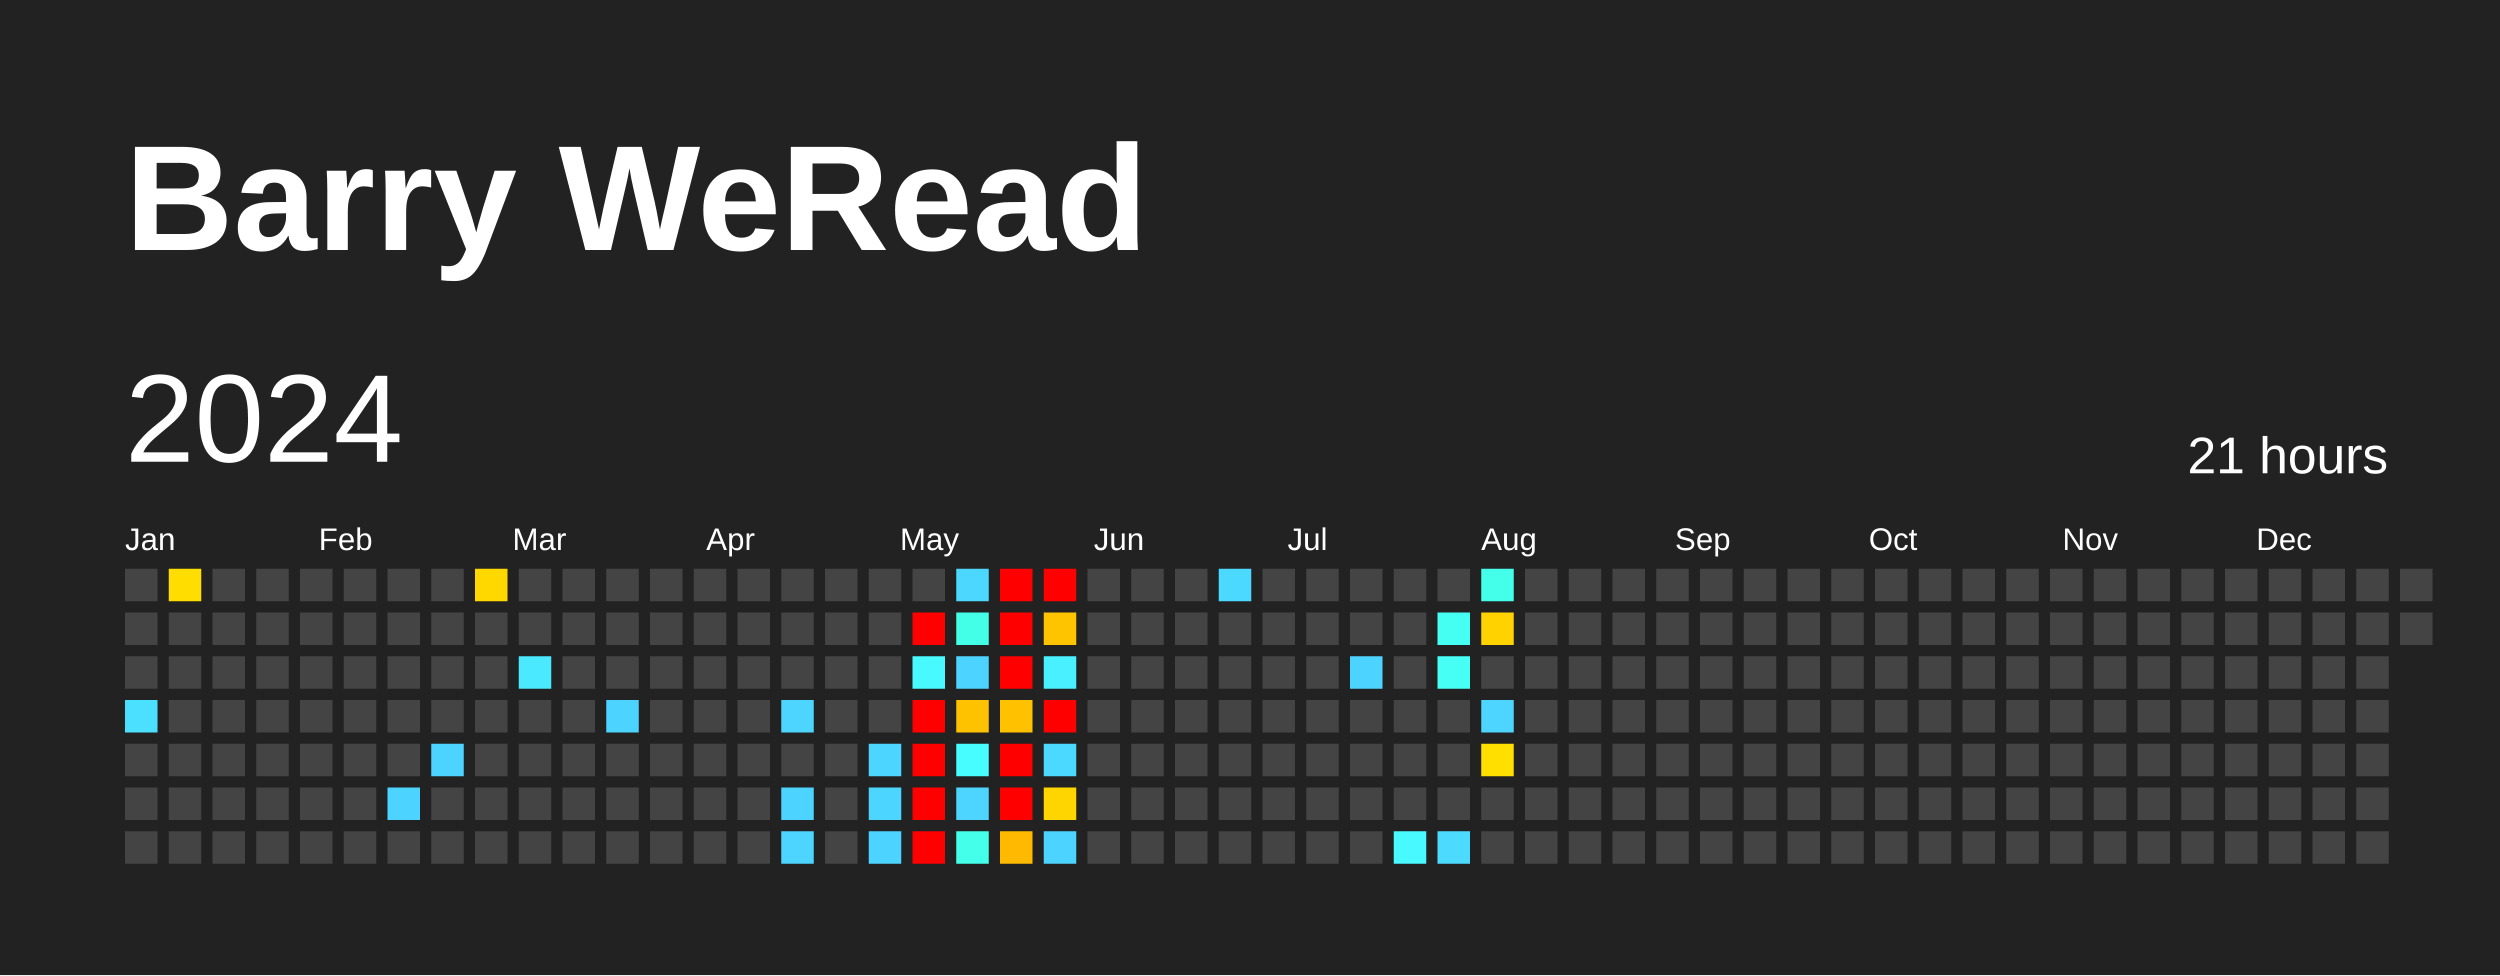
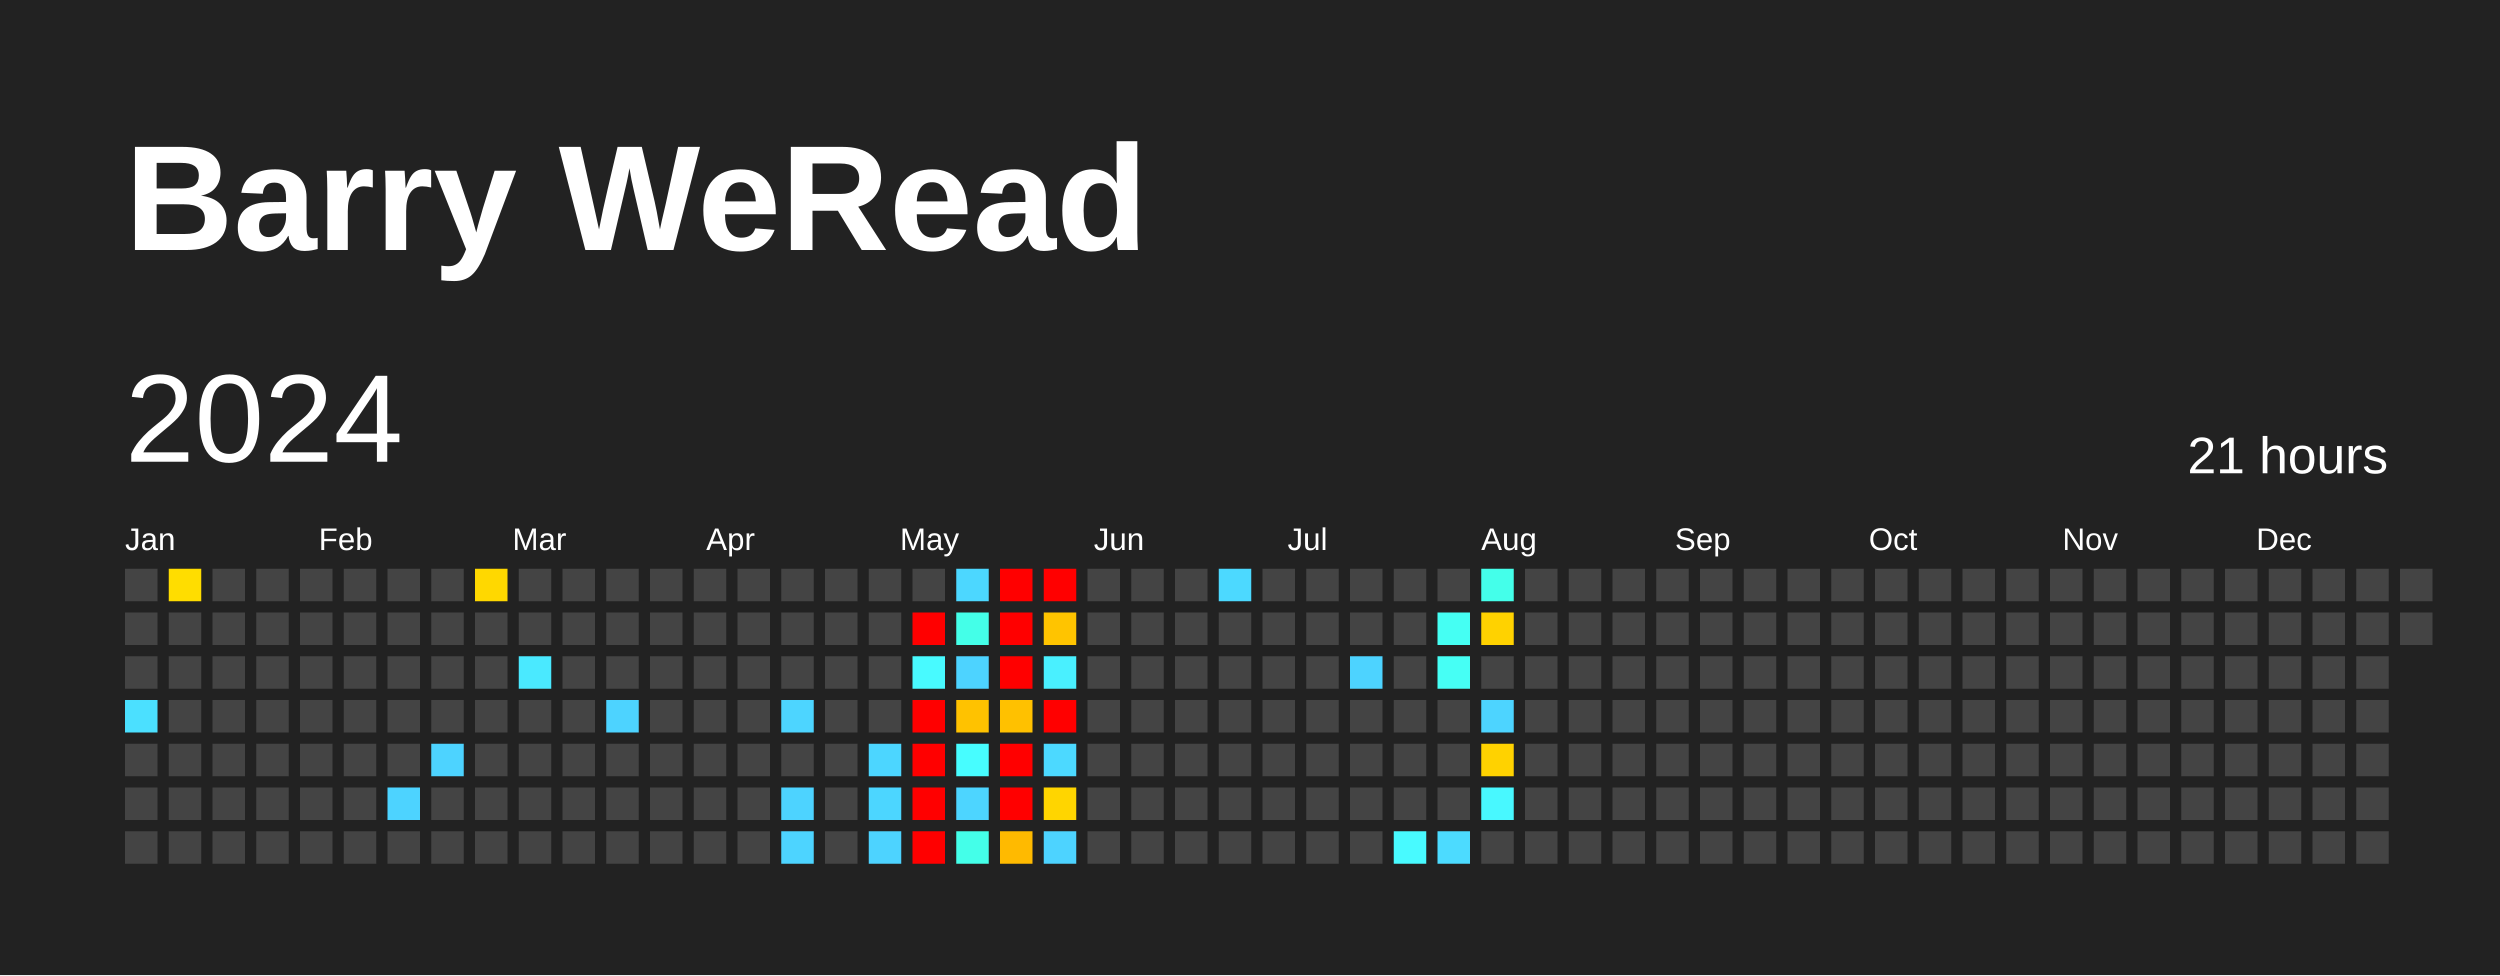
<svg xmlns="http://www.w3.org/2000/svg" baseProfile="full" height="78mm" version="1.1" viewBox="0,0,200,78" width="200mm">
  <defs />
  <rect fill="#222222" height="78" width="200" x="0" y="0" />
  <text fill="#FFFFFF" style="font-size:12px; font-family:Arial; font-weight:bold;" x="10" y="20">Barry WeRead</text>
  <text dominant-baseline="hanging" fill="#FFFFFF" style="font-size:10.0px; font-family:Arial;" x="10" y="30">2024</text>
  <text dominant-baseline="hanging" fill="#FFFFFF" style="font-size:4.125px; font-family:Arial;" x="175" y="35">21 hours</text>
  <text fill="#FFFFFF" style="font-size:2.5px; font-family:Arial" x="10.0" y="44">Jan</text>
  <text fill="#FFFFFF" style="font-size:2.5px; font-family:Arial" x="25.5" y="44">Feb</text>
  <text fill="#FFFFFF" style="font-size:2.5px; font-family:Arial" x="41.0" y="44">Mar</text>
  <text fill="#FFFFFF" style="font-size:2.5px; font-family:Arial" x="56.5" y="44">Apr</text>
  <text fill="#FFFFFF" style="font-size:2.5px; font-family:Arial" x="72.0" y="44">May</text>
  <text fill="#FFFFFF" style="font-size:2.5px; font-family:Arial" x="87.5" y="44">Jun</text>
  <text fill="#FFFFFF" style="font-size:2.5px; font-family:Arial" x="103.0" y="44">Jul</text>
  <text fill="#FFFFFF" style="font-size:2.5px; font-family:Arial" x="118.5" y="44">Aug</text>
  <text fill="#FFFFFF" style="font-size:2.5px; font-family:Arial" x="134.0" y="44">Sep</text>
  <text fill="#FFFFFF" style="font-size:2.5px; font-family:Arial" x="149.5" y="44">Oct</text>
  <text fill="#FFFFFF" style="font-size:2.5px; font-family:Arial" x="165.0" y="44">Nov</text>
  <text fill="#FFFFFF" style="font-size:2.5px; font-family:Arial" x="180.5" y="44">Dec</text>
  <rect fill="#444444" height="2.6" width="2.6" x="10.0" y="45.5" />
  <rect fill="#444444" height="2.6" width="2.6" x="10.0" y="49.0" />
  <rect fill="#444444" height="2.6" width="2.6" x="10.0" y="52.5" />
  <rect fill="#4be0ff" height="2.6" width="2.6" x="10.0" y="56.0" />
  <rect fill="#444444" height="2.6" width="2.6" x="10.0" y="59.5" />
  <rect fill="#444444" height="2.6" width="2.6" x="10.0" y="63.0" />
  <rect fill="#444444" height="2.6" width="2.6" x="10.0" y="66.5" />
  <rect fill="#ffdd00" height="2.6" width="2.6" x="13.5" y="45.5" />
  <rect fill="#444444" height="2.6" width="2.6" x="13.5" y="49.0" />
  <rect fill="#444444" height="2.6" width="2.6" x="13.5" y="52.5" />
  <rect fill="#444444" height="2.6" width="2.6" x="13.5" y="56.0" />
  <rect fill="#444444" height="2.6" width="2.6" x="13.5" y="59.5" />
  <rect fill="#444444" height="2.6" width="2.6" x="13.5" y="63.0" />
  <rect fill="#444444" height="2.6" width="2.6" x="13.5" y="66.5" />
  <rect fill="#444444" height="2.6" width="2.6" x="17.0" y="45.5" />
  <rect fill="#444444" height="2.6" width="2.6" x="17.0" y="49.0" />
  <rect fill="#444444" height="2.6" width="2.6" x="17.0" y="52.5" />
  <rect fill="#444444" height="2.6" width="2.6" x="17.0" y="56.0" />
  <rect fill="#444444" height="2.6" width="2.6" x="17.0" y="59.5" />
  <rect fill="#444444" height="2.6" width="2.6" x="17.0" y="63.0" />
  <rect fill="#444444" height="2.6" width="2.6" x="17.0" y="66.5" />
  <rect fill="#444444" height="2.6" width="2.6" x="20.5" y="45.5" />
  <rect fill="#444444" height="2.6" width="2.6" x="20.5" y="49.0" />
  <rect fill="#444444" height="2.6" width="2.6" x="20.5" y="52.5" />
  <rect fill="#444444" height="2.6" width="2.6" x="20.5" y="56.0" />
  <rect fill="#444444" height="2.6" width="2.6" x="20.5" y="59.5" />
  <rect fill="#444444" height="2.6" width="2.6" x="20.5" y="63.0" />
  <rect fill="#444444" height="2.6" width="2.6" x="20.5" y="66.5" />
  <rect fill="#444444" height="2.6" width="2.6" x="24.0" y="45.5" />
  <rect fill="#444444" height="2.6" width="2.6" x="24.0" y="49.0" />
  <rect fill="#444444" height="2.6" width="2.6" x="24.0" y="52.5" />
  <rect fill="#444444" height="2.6" width="2.6" x="24.0" y="56.0" />
  <rect fill="#444444" height="2.6" width="2.6" x="24.0" y="59.5" />
  <rect fill="#444444" height="2.6" width="2.6" x="24.0" y="63.0" />
  <rect fill="#444444" height="2.6" width="2.6" x="24.0" y="66.5" />
  <rect fill="#444444" height="2.6" width="2.6" x="27.5" y="45.5" />
  <rect fill="#444444" height="2.6" width="2.6" x="27.5" y="49.0" />
  <rect fill="#444444" height="2.6" width="2.6" x="27.5" y="52.5" />
  <rect fill="#444444" height="2.6" width="2.6" x="27.5" y="56.0" />
  <rect fill="#444444" height="2.6" width="2.6" x="27.5" y="59.5" />
  <rect fill="#444444" height="2.6" width="2.6" x="27.5" y="63.0" />
  <rect fill="#444444" height="2.6" width="2.6" x="27.5" y="66.5" />
  <rect fill="#444444" height="2.6" width="2.6" x="31.0" y="45.5" />
  <rect fill="#444444" height="2.6" width="2.6" x="31.0" y="49.0" />
  <rect fill="#444444" height="2.6" width="2.6" x="31.0" y="52.5" />
  <rect fill="#444444" height="2.6" width="2.6" x="31.0" y="56.0" />
  <rect fill="#444444" height="2.6" width="2.6" x="31.0" y="59.5" />
  <rect fill="#4dd3ff" height="2.6" width="2.6" x="31.0" y="63.0" />
  <rect fill="#444444" height="2.6" width="2.6" x="31.0" y="66.5" />
  <rect fill="#444444" height="2.6" width="2.6" x="34.5" y="45.5" />
  <rect fill="#444444" height="2.6" width="2.6" x="34.5" y="49.0" />
  <rect fill="#444444" height="2.6" width="2.6" x="34.5" y="52.5" />
  <rect fill="#444444" height="2.6" width="2.6" x="34.5" y="56.0" />
  <rect fill="#4dd3ff" height="2.6" width="2.6" x="34.5" y="59.5" />
  <rect fill="#444444" height="2.6" width="2.6" x="34.5" y="63.0" />
  <rect fill="#444444" height="2.6" width="2.6" x="34.5" y="66.5" />
  <rect fill="#ffd800" height="2.6" width="2.6" x="38.0" y="45.5" />
  <rect fill="#444444" height="2.6" width="2.6" x="38.0" y="49.0" />
  <rect fill="#444444" height="2.6" width="2.6" x="38.0" y="52.5" />
  <rect fill="#444444" height="2.6" width="2.6" x="38.0" y="56.0" />
  <rect fill="#444444" height="2.6" width="2.6" x="38.0" y="59.5" />
  <rect fill="#444444" height="2.6" width="2.6" x="38.0" y="63.0" />
  <rect fill="#444444" height="2.6" width="2.6" x="38.0" y="66.5" />
  <rect fill="#444444" height="2.6" width="2.6" x="41.5" y="45.5" />
  <rect fill="#444444" height="2.6" width="2.6" x="41.5" y="49.0" />
  <rect fill="#4ae9ff" height="2.6" width="2.6" x="41.5" y="52.5" />
  <rect fill="#444444" height="2.6" width="2.6" x="41.5" y="56.0" />
  <rect fill="#444444" height="2.6" width="2.6" x="41.5" y="59.5" />
  <rect fill="#444444" height="2.6" width="2.6" x="41.5" y="63.0" />
  <rect fill="#444444" height="2.6" width="2.6" x="41.5" y="66.5" />
  <rect fill="#444444" height="2.6" width="2.6" x="45.0" y="45.5" />
  <rect fill="#444444" height="2.6" width="2.6" x="45.0" y="49.0" />
  <rect fill="#444444" height="2.6" width="2.6" x="45.0" y="52.5" />
  <rect fill="#444444" height="2.6" width="2.6" x="45.0" y="56.0" />
  <rect fill="#444444" height="2.6" width="2.6" x="45.0" y="59.5" />
  <rect fill="#444444" height="2.6" width="2.6" x="45.0" y="63.0" />
  <rect fill="#444444" height="2.6" width="2.6" x="45.0" y="66.5" />
  <rect fill="#444444" height="2.6" width="2.6" x="48.5" y="45.5" />
  <rect fill="#444444" height="2.6" width="2.6" x="48.5" y="49.0" />
  <rect fill="#444444" height="2.6" width="2.6" x="48.5" y="52.5" />
  <rect fill="#4dd3ff" height="2.6" width="2.6" x="48.5" y="56.0" />
  <rect fill="#444444" height="2.6" width="2.6" x="48.5" y="59.5" />
  <rect fill="#444444" height="2.6" width="2.6" x="48.5" y="63.0" />
  <rect fill="#444444" height="2.6" width="2.6" x="48.5" y="66.5" />
  <rect fill="#444444" height="2.6" width="2.6" x="52.0" y="45.5" />
  <rect fill="#444444" height="2.6" width="2.6" x="52.0" y="49.0" />
  <rect fill="#444444" height="2.6" width="2.6" x="52.0" y="52.5" />
  <rect fill="#444444" height="2.6" width="2.6" x="52.0" y="56.0" />
  <rect fill="#444444" height="2.6" width="2.6" x="52.0" y="59.5" />
  <rect fill="#444444" height="2.6" width="2.6" x="52.0" y="63.0" />
  <rect fill="#444444" height="2.6" width="2.6" x="52.0" y="66.5" />
  <rect fill="#444444" height="2.6" width="2.6" x="55.5" y="45.5" />
  <rect fill="#444444" height="2.6" width="2.6" x="55.5" y="49.0" />
  <rect fill="#444444" height="2.6" width="2.6" x="55.5" y="52.5" />
  <rect fill="#444444" height="2.6" width="2.6" x="55.5" y="56.0" />
  <rect fill="#444444" height="2.6" width="2.6" x="55.5" y="59.5" />
  <rect fill="#444444" height="2.6" width="2.6" x="55.5" y="63.0" />
  <rect fill="#444444" height="2.6" width="2.6" x="55.5" y="66.5" />
  <rect fill="#444444" height="2.6" width="2.6" x="59.0" y="45.5" />
  <rect fill="#444444" height="2.6" width="2.6" x="59.0" y="49.0" />
  <rect fill="#444444" height="2.6" width="2.6" x="59.0" y="52.5" />
  <rect fill="#444444" height="2.6" width="2.6" x="59.0" y="56.0" />
  <rect fill="#444444" height="2.6" width="2.6" x="59.0" y="59.5" />
  <rect fill="#444444" height="2.6" width="2.6" x="59.0" y="63.0" />
  <rect fill="#444444" height="2.6" width="2.6" x="59.0" y="66.5" />
  <rect fill="#444444" height="2.6" width="2.6" x="62.5" y="45.5" />
  <rect fill="#444444" height="2.6" width="2.6" x="62.5" y="49.0" />
  <rect fill="#444444" height="2.6" width="2.6" x="62.5" y="52.5" />
  <rect fill="#4dd5ff" height="2.6" width="2.6" x="62.5" y="56.0" />
  <rect fill="#444444" height="2.6" width="2.6" x="62.5" y="59.5" />
  <rect fill="#4dd3ff" height="2.6" width="2.6" x="62.5" y="63.0" />
  <rect fill="#4dd4ff" height="2.6" width="2.6" x="62.5" y="66.5" />
  <rect fill="#444444" height="2.6" width="2.6" x="66.0" y="45.5" />
  <rect fill="#444444" height="2.6" width="2.6" x="66.0" y="49.0" />
  <rect fill="#444444" height="2.6" width="2.6" x="66.0" y="52.5" />
  <rect fill="#444444" height="2.6" width="2.6" x="66.0" y="56.0" />
  <rect fill="#444444" height="2.6" width="2.6" x="66.0" y="59.5" />
  <rect fill="#444444" height="2.6" width="2.6" x="66.0" y="63.0" />
  <rect fill="#444444" height="2.6" width="2.6" x="66.0" y="66.5" />
  <rect fill="#444444" height="2.6" width="2.6" x="69.5" y="45.5" />
  <rect fill="#444444" height="2.6" width="2.6" x="69.5" y="49.0" />
  <rect fill="#444444" height="2.6" width="2.6" x="69.5" y="52.5" />
  <rect fill="#444444" height="2.6" width="2.6" x="69.5" y="56.0" />
  <rect fill="#4cd6ff" height="2.6" width="2.6" x="69.5" y="59.5" />
  <rect fill="#4cd6ff" height="2.6" width="2.6" x="69.5" y="63.0" />
  <rect fill="#4dd3ff" height="2.6" width="2.6" x="69.5" y="66.5" />
  <rect fill="#444444" height="2.6" width="2.6" x="73.0" y="45.5" />
  <rect fill="red" height="2.6" width="2.6" x="73.0" y="49.0" />
  <rect fill="#48faff" height="2.6" width="2.6" x="73.0" y="52.5" />
  <rect fill="red" height="2.6" width="2.6" x="73.0" y="56.0" />
  <rect fill="red" height="2.6" width="2.6" x="73.0" y="59.5" />
  <rect fill="red" height="2.6" width="2.6" x="73.0" y="63.0" />
  <rect fill="red" height="2.6" width="2.6" x="73.0" y="66.5" />
  <rect fill="#4cd7ff" height="2.6" width="2.6" x="76.5" y="45.5" />
  <rect fill="#44ffe8" height="2.6" width="2.6" x="76.5" y="49.0" />
  <rect fill="#4dd3ff" height="2.6" width="2.6" x="76.5" y="52.5" />
  <rect fill="#ffc200" height="2.6" width="2.6" x="76.5" y="56.0" />
  <rect fill="#47fdff" height="2.6" width="2.6" x="76.5" y="59.5" />
  <rect fill="#4dd5ff" height="2.6" width="2.6" x="76.5" y="63.0" />
  <rect fill="#44ffe9" height="2.6" width="2.6" x="76.5" y="66.5" />
  <rect fill="red" height="2.6" width="2.6" x="80.0" y="45.5" />
  <rect fill="red" height="2.6" width="2.6" x="80.0" y="49.0" />
  <rect fill="red" height="2.6" width="2.6" x="80.0" y="52.5" />
  <rect fill="#ffc100" height="2.6" width="2.6" x="80.0" y="56.0" />
  <rect fill="red" height="2.6" width="2.6" x="80.0" y="59.5" />
  <rect fill="red" height="2.6" width="2.6" x="80.0" y="63.0" />
  <rect fill="#ffba00" height="2.6" width="2.6" x="80.0" y="66.5" />
  <rect fill="red" height="2.6" width="2.6" x="83.5" y="45.5" />
  <rect fill="#ffc400" height="2.6" width="2.6" x="83.5" y="49.0" />
  <rect fill="#49f0ff" height="2.6" width="2.6" x="83.5" y="52.5" />
  <rect fill="red" height="2.6" width="2.6" x="83.5" y="56.0" />
  <rect fill="#4cd9ff" height="2.6" width="2.6" x="83.5" y="59.5" />
  <rect fill="#ffd500" height="2.6" width="2.6" x="83.5" y="63.0" />
  <rect fill="#4dd3ff" height="2.6" width="2.6" x="83.5" y="66.5" />
  <rect fill="#444444" height="2.6" width="2.6" x="87.0" y="45.5" />
  <rect fill="#444444" height="2.6" width="2.6" x="87.0" y="49.0" />
  <rect fill="#444444" height="2.6" width="2.6" x="87.0" y="52.5" />
  <rect fill="#444444" height="2.6" width="2.6" x="87.0" y="56.0" />
  <rect fill="#444444" height="2.6" width="2.6" x="87.0" y="59.5" />
  <rect fill="#444444" height="2.6" width="2.6" x="87.0" y="63.0" />
  <rect fill="#444444" height="2.6" width="2.6" x="87.0" y="66.5" />
  <rect fill="#444444" height="2.6" width="2.6" x="90.5" y="45.5" />
  <rect fill="#444444" height="2.6" width="2.6" x="90.5" y="49.0" />
  <rect fill="#444444" height="2.6" width="2.6" x="90.5" y="52.5" />
  <rect fill="#444444" height="2.6" width="2.6" x="90.5" y="56.0" />
  <rect fill="#444444" height="2.6" width="2.6" x="90.5" y="59.5" />
  <rect fill="#444444" height="2.6" width="2.6" x="90.5" y="63.0" />
  <rect fill="#444444" height="2.6" width="2.6" x="90.5" y="66.5" />
  <rect fill="#444444" height="2.6" width="2.6" x="94.0" y="45.5" />
  <rect fill="#444444" height="2.6" width="2.6" x="94.0" y="49.0" />
  <rect fill="#444444" height="2.6" width="2.6" x="94.0" y="52.5" />
  <rect fill="#444444" height="2.6" width="2.6" x="94.0" y="56.0" />
  <rect fill="#444444" height="2.6" width="2.6" x="94.0" y="59.5" />
  <rect fill="#444444" height="2.6" width="2.6" x="94.0" y="63.0" />
  <rect fill="#444444" height="2.6" width="2.6" x="94.0" y="66.5" />
  <rect fill="#4cd9ff" height="2.6" width="2.6" x="97.5" y="45.5" />
  <rect fill="#444444" height="2.6" width="2.6" x="97.5" y="49.0" />
  <rect fill="#444444" height="2.6" width="2.6" x="97.5" y="52.5" />
  <rect fill="#444444" height="2.6" width="2.6" x="97.5" y="56.0" />
  <rect fill="#444444" height="2.6" width="2.6" x="97.5" y="59.5" />
  <rect fill="#444444" height="2.6" width="2.6" x="97.5" y="63.0" />
  <rect fill="#444444" height="2.6" width="2.6" x="97.5" y="66.5" />
  <rect fill="#444444" height="2.6" width="2.6" x="101.0" y="45.5" />
  <rect fill="#444444" height="2.6" width="2.6" x="101.0" y="49.0" />
  <rect fill="#444444" height="2.6" width="2.6" x="101.0" y="52.5" />
  <rect fill="#444444" height="2.6" width="2.6" x="101.0" y="56.0" />
  <rect fill="#444444" height="2.6" width="2.6" x="101.0" y="59.5" />
  <rect fill="#444444" height="2.6" width="2.6" x="101.0" y="63.0" />
  <rect fill="#444444" height="2.6" width="2.6" x="101.0" y="66.5" />
  <rect fill="#444444" height="2.6" width="2.6" x="104.5" y="45.5" />
  <rect fill="#444444" height="2.6" width="2.6" x="104.5" y="49.0" />
  <rect fill="#444444" height="2.6" width="2.6" x="104.5" y="52.5" />
  <rect fill="#444444" height="2.6" width="2.6" x="104.5" y="56.0" />
  <rect fill="#444444" height="2.6" width="2.6" x="104.5" y="59.5" />
  <rect fill="#444444" height="2.6" width="2.6" x="104.5" y="63.0" />
  <rect fill="#444444" height="2.6" width="2.6" x="104.5" y="66.5" />
  <rect fill="#444444" height="2.6" width="2.6" x="108.0" y="45.5" />
  <rect fill="#444444" height="2.6" width="2.6" x="108.0" y="49.0" />
  <rect fill="#4dd3ff" height="2.6" width="2.6" x="108.0" y="52.5" />
  <rect fill="#444444" height="2.6" width="2.6" x="108.0" y="56.0" />
  <rect fill="#444444" height="2.6" width="2.6" x="108.0" y="59.5" />
  <rect fill="#444444" height="2.6" width="2.6" x="108.0" y="63.0" />
  <rect fill="#444444" height="2.6" width="2.6" x="108.0" y="66.5" />
  <rect fill="#444444" height="2.6" width="2.6" x="111.5" y="45.5" />
  <rect fill="#444444" height="2.6" width="2.6" x="111.5" y="49.0" />
  <rect fill="#444444" height="2.6" width="2.6" x="111.5" y="52.5" />
  <rect fill="#444444" height="2.6" width="2.6" x="111.5" y="56.0" />
  <rect fill="#444444" height="2.6" width="2.6" x="111.5" y="59.5" />
  <rect fill="#444444" height="2.6" width="2.6" x="111.5" y="63.0" />
  <rect fill="#48faff" height="2.6" width="2.6" x="111.5" y="66.5" />
  <rect fill="#444444" height="2.6" width="2.6" x="115.0" y="45.5" />
  <rect fill="#45fff3" height="2.6" width="2.6" x="115.0" y="49.0" />
  <rect fill="#46fff5" height="2.6" width="2.6" x="115.0" y="52.5" />
  <rect fill="#444444" height="2.6" width="2.6" x="115.0" y="56.0" />
  <rect fill="#444444" height="2.6" width="2.6" x="115.0" y="59.5" />
  <rect fill="#444444" height="2.6" width="2.6" x="115.0" y="63.0" />
  <rect fill="#4cdbff" height="2.6" width="2.6" x="115.0" y="66.5" />
  <rect fill="#44ffea" height="2.6" width="2.6" x="118.5" y="45.5" />
  <rect fill="#ffd200" height="2.6" width="2.6" x="118.5" y="49.0" />
  <rect fill="#444444" height="2.6" width="2.6" x="118.5" y="52.5" />
  <rect fill="#4dd4ff" height="2.6" width="2.6" x="118.5" y="56.0" />
-   <rect fill="#ffdf00" height="2.6" width="2.6" x="118.5" y="59.5" />
-   <rect fill="#444444" height="2.6" width="2.6" x="118.5" y="63.0" />
+   <rect fill="#ffd200" height="2.6" width="2.6" x="118.5" y="59.5" />
+   <rect fill="#48f8ff" height="2.6" width="2.6" x="118.5" y="63.0" />
  <rect fill="#444444" height="2.6" width="2.6" x="118.5" y="66.5" />
  <rect fill="#444444" height="2.6" width="2.6" x="122.0" y="45.5" />
  <rect fill="#444444" height="2.6" width="2.6" x="122.0" y="49.0" />
  <rect fill="#444444" height="2.6" width="2.6" x="122.0" y="52.5" />
  <rect fill="#444444" height="2.6" width="2.6" x="122.0" y="56.0" />
  <rect fill="#444444" height="2.6" width="2.6" x="122.0" y="59.5" />
  <rect fill="#444444" height="2.6" width="2.6" x="122.0" y="63.0" />
  <rect fill="#444444" height="2.6" width="2.6" x="122.0" y="66.5" />
  <rect fill="#444444" height="2.6" width="2.6" x="125.5" y="45.5" />
  <rect fill="#444444" height="2.6" width="2.6" x="125.5" y="49.0" />
  <rect fill="#444444" height="2.6" width="2.6" x="125.5" y="52.5" />
  <rect fill="#444444" height="2.6" width="2.6" x="125.5" y="56.0" />
  <rect fill="#444444" height="2.6" width="2.6" x="125.5" y="59.5" />
  <rect fill="#444444" height="2.6" width="2.6" x="125.5" y="63.0" />
  <rect fill="#444444" height="2.6" width="2.6" x="125.5" y="66.5" />
  <rect fill="#444444" height="2.6" width="2.6" x="129.0" y="45.5" />
  <rect fill="#444444" height="2.6" width="2.6" x="129.0" y="49.0" />
  <rect fill="#444444" height="2.6" width="2.6" x="129.0" y="52.5" />
  <rect fill="#444444" height="2.6" width="2.6" x="129.0" y="56.0" />
  <rect fill="#444444" height="2.6" width="2.6" x="129.0" y="59.5" />
  <rect fill="#444444" height="2.6" width="2.6" x="129.0" y="63.0" />
  <rect fill="#444444" height="2.6" width="2.6" x="129.0" y="66.5" />
  <rect fill="#444444" height="2.6" width="2.6" x="132.5" y="45.5" />
  <rect fill="#444444" height="2.6" width="2.6" x="132.5" y="49.0" />
  <rect fill="#444444" height="2.6" width="2.6" x="132.5" y="52.5" />
  <rect fill="#444444" height="2.6" width="2.6" x="132.5" y="56.0" />
  <rect fill="#444444" height="2.6" width="2.6" x="132.5" y="59.5" />
  <rect fill="#444444" height="2.6" width="2.6" x="132.5" y="63.0" />
  <rect fill="#444444" height="2.6" width="2.6" x="132.5" y="66.5" />
  <rect fill="#444444" height="2.6" width="2.6" x="136.0" y="45.5" />
  <rect fill="#444444" height="2.6" width="2.6" x="136.0" y="49.0" />
  <rect fill="#444444" height="2.6" width="2.6" x="136.0" y="52.5" />
  <rect fill="#444444" height="2.6" width="2.6" x="136.0" y="56.0" />
  <rect fill="#444444" height="2.6" width="2.6" x="136.0" y="59.5" />
  <rect fill="#444444" height="2.6" width="2.6" x="136.0" y="63.0" />
  <rect fill="#444444" height="2.6" width="2.6" x="136.0" y="66.5" />
  <rect fill="#444444" height="2.6" width="2.6" x="139.5" y="45.5" />
  <rect fill="#444444" height="2.6" width="2.6" x="139.5" y="49.0" />
  <rect fill="#444444" height="2.6" width="2.6" x="139.5" y="52.5" />
  <rect fill="#444444" height="2.6" width="2.6" x="139.5" y="56.0" />
  <rect fill="#444444" height="2.6" width="2.6" x="139.5" y="59.5" />
  <rect fill="#444444" height="2.6" width="2.6" x="139.5" y="63.0" />
  <rect fill="#444444" height="2.6" width="2.6" x="139.5" y="66.5" />
  <rect fill="#444444" height="2.6" width="2.6" x="143.0" y="45.5" />
  <rect fill="#444444" height="2.6" width="2.6" x="143.0" y="49.0" />
  <rect fill="#444444" height="2.6" width="2.6" x="143.0" y="52.5" />
  <rect fill="#444444" height="2.6" width="2.6" x="143.0" y="56.0" />
  <rect fill="#444444" height="2.6" width="2.6" x="143.0" y="59.5" />
  <rect fill="#444444" height="2.6" width="2.6" x="143.0" y="63.0" />
  <rect fill="#444444" height="2.6" width="2.6" x="143.0" y="66.5" />
  <rect fill="#444444" height="2.6" width="2.6" x="146.5" y="45.5" />
  <rect fill="#444444" height="2.6" width="2.6" x="146.5" y="49.0" />
  <rect fill="#444444" height="2.6" width="2.6" x="146.5" y="52.5" />
  <rect fill="#444444" height="2.6" width="2.6" x="146.5" y="56.0" />
  <rect fill="#444444" height="2.6" width="2.6" x="146.5" y="59.5" />
  <rect fill="#444444" height="2.6" width="2.6" x="146.5" y="63.0" />
  <rect fill="#444444" height="2.6" width="2.6" x="146.5" y="66.5" />
  <rect fill="#444444" height="2.6" width="2.6" x="150.0" y="45.5" />
  <rect fill="#444444" height="2.6" width="2.6" x="150.0" y="49.0" />
  <rect fill="#444444" height="2.6" width="2.6" x="150.0" y="52.5" />
  <rect fill="#444444" height="2.6" width="2.6" x="150.0" y="56.0" />
  <rect fill="#444444" height="2.6" width="2.6" x="150.0" y="59.5" />
  <rect fill="#444444" height="2.6" width="2.6" x="150.0" y="63.0" />
  <rect fill="#444444" height="2.6" width="2.6" x="150.0" y="66.5" />
  <rect fill="#444444" height="2.6" width="2.6" x="153.5" y="45.5" />
  <rect fill="#444444" height="2.6" width="2.6" x="153.5" y="49.0" />
  <rect fill="#444444" height="2.6" width="2.6" x="153.5" y="52.5" />
  <rect fill="#444444" height="2.6" width="2.6" x="153.5" y="56.0" />
  <rect fill="#444444" height="2.6" width="2.6" x="153.5" y="59.5" />
  <rect fill="#444444" height="2.6" width="2.6" x="153.5" y="63.0" />
  <rect fill="#444444" height="2.6" width="2.6" x="153.5" y="66.5" />
  <rect fill="#444444" height="2.6" width="2.6" x="157.0" y="45.5" />
  <rect fill="#444444" height="2.6" width="2.6" x="157.0" y="49.0" />
  <rect fill="#444444" height="2.6" width="2.6" x="157.0" y="52.5" />
  <rect fill="#444444" height="2.6" width="2.6" x="157.0" y="56.0" />
  <rect fill="#444444" height="2.6" width="2.6" x="157.0" y="59.5" />
  <rect fill="#444444" height="2.6" width="2.6" x="157.0" y="63.0" />
  <rect fill="#444444" height="2.6" width="2.6" x="157.0" y="66.5" />
  <rect fill="#444444" height="2.6" width="2.6" x="160.5" y="45.5" />
  <rect fill="#444444" height="2.6" width="2.6" x="160.5" y="49.0" />
  <rect fill="#444444" height="2.6" width="2.6" x="160.5" y="52.5" />
  <rect fill="#444444" height="2.6" width="2.6" x="160.5" y="56.0" />
  <rect fill="#444444" height="2.6" width="2.6" x="160.5" y="59.5" />
  <rect fill="#444444" height="2.6" width="2.6" x="160.5" y="63.0" />
  <rect fill="#444444" height="2.6" width="2.6" x="160.5" y="66.5" />
  <rect fill="#444444" height="2.6" width="2.6" x="164.0" y="45.5" />
  <rect fill="#444444" height="2.6" width="2.6" x="164.0" y="49.0" />
  <rect fill="#444444" height="2.6" width="2.6" x="164.0" y="52.5" />
  <rect fill="#444444" height="2.6" width="2.6" x="164.0" y="56.0" />
  <rect fill="#444444" height="2.6" width="2.6" x="164.0" y="59.5" />
  <rect fill="#444444" height="2.6" width="2.6" x="164.0" y="63.0" />
  <rect fill="#444444" height="2.6" width="2.6" x="164.0" y="66.5" />
  <rect fill="#444444" height="2.6" width="2.6" x="167.5" y="45.5" />
  <rect fill="#444444" height="2.6" width="2.6" x="167.5" y="49.0" />
  <rect fill="#444444" height="2.6" width="2.6" x="167.5" y="52.5" />
  <rect fill="#444444" height="2.6" width="2.6" x="167.5" y="56.0" />
  <rect fill="#444444" height="2.6" width="2.6" x="167.5" y="59.5" />
  <rect fill="#444444" height="2.6" width="2.6" x="167.5" y="63.0" />
  <rect fill="#444444" height="2.6" width="2.6" x="167.5" y="66.5" />
  <rect fill="#444444" height="2.6" width="2.6" x="171.0" y="45.5" />
  <rect fill="#444444" height="2.6" width="2.6" x="171.0" y="49.0" />
  <rect fill="#444444" height="2.6" width="2.6" x="171.0" y="52.5" />
  <rect fill="#444444" height="2.6" width="2.6" x="171.0" y="56.0" />
  <rect fill="#444444" height="2.6" width="2.6" x="171.0" y="59.5" />
  <rect fill="#444444" height="2.6" width="2.6" x="171.0" y="63.0" />
  <rect fill="#444444" height="2.6" width="2.6" x="171.0" y="66.5" />
  <rect fill="#444444" height="2.6" width="2.6" x="174.5" y="45.5" />
  <rect fill="#444444" height="2.6" width="2.6" x="174.5" y="49.0" />
  <rect fill="#444444" height="2.6" width="2.6" x="174.5" y="52.5" />
  <rect fill="#444444" height="2.6" width="2.6" x="174.5" y="56.0" />
  <rect fill="#444444" height="2.6" width="2.6" x="174.5" y="59.5" />
  <rect fill="#444444" height="2.6" width="2.6" x="174.5" y="63.0" />
  <rect fill="#444444" height="2.6" width="2.6" x="174.5" y="66.5" />
  <rect fill="#444444" height="2.6" width="2.6" x="178.0" y="45.5" />
  <rect fill="#444444" height="2.6" width="2.6" x="178.0" y="49.0" />
  <rect fill="#444444" height="2.6" width="2.6" x="178.0" y="52.5" />
  <rect fill="#444444" height="2.6" width="2.6" x="178.0" y="56.0" />
  <rect fill="#444444" height="2.6" width="2.6" x="178.0" y="59.5" />
  <rect fill="#444444" height="2.6" width="2.6" x="178.0" y="63.0" />
  <rect fill="#444444" height="2.6" width="2.6" x="178.0" y="66.5" />
  <rect fill="#444444" height="2.6" width="2.6" x="181.5" y="45.5" />
  <rect fill="#444444" height="2.6" width="2.6" x="181.5" y="49.0" />
  <rect fill="#444444" height="2.6" width="2.6" x="181.5" y="52.5" />
  <rect fill="#444444" height="2.6" width="2.6" x="181.5" y="56.0" />
  <rect fill="#444444" height="2.6" width="2.6" x="181.5" y="59.5" />
  <rect fill="#444444" height="2.6" width="2.6" x="181.5" y="63.0" />
  <rect fill="#444444" height="2.6" width="2.6" x="181.5" y="66.5" />
  <rect fill="#444444" height="2.6" width="2.6" x="185.0" y="45.5" />
  <rect fill="#444444" height="2.6" width="2.6" x="185.0" y="49.0" />
  <rect fill="#444444" height="2.6" width="2.6" x="185.0" y="52.5" />
  <rect fill="#444444" height="2.6" width="2.6" x="185.0" y="56.0" />
  <rect fill="#444444" height="2.6" width="2.6" x="185.0" y="59.5" />
  <rect fill="#444444" height="2.6" width="2.6" x="185.0" y="63.0" />
  <rect fill="#444444" height="2.6" width="2.6" x="185.0" y="66.5" />
  <rect fill="#444444" height="2.6" width="2.6" x="188.5" y="45.5" />
  <rect fill="#444444" height="2.6" width="2.6" x="188.5" y="49.0" />
  <rect fill="#444444" height="2.6" width="2.6" x="188.5" y="52.5" />
  <rect fill="#444444" height="2.6" width="2.6" x="188.5" y="56.0" />
  <rect fill="#444444" height="2.6" width="2.6" x="188.5" y="59.5" />
  <rect fill="#444444" height="2.6" width="2.6" x="188.5" y="63.0" />
  <rect fill="#444444" height="2.6" width="2.6" x="188.5" y="66.5" />
  <rect fill="#444444" height="2.6" width="2.6" x="192.0" y="45.5" />
  <rect fill="#444444" height="2.6" width="2.6" x="192.0" y="49.0" />
</svg>
